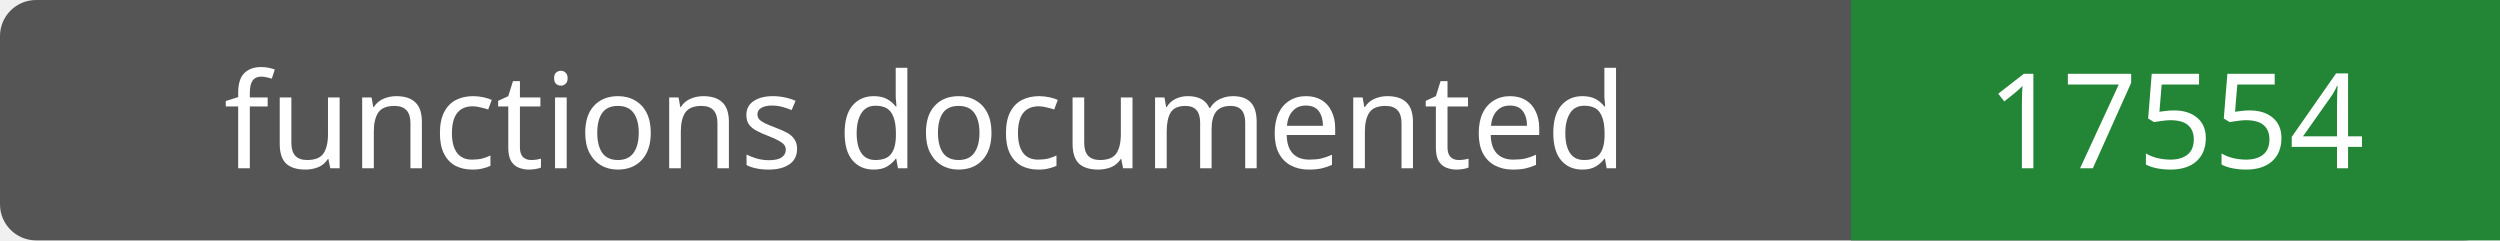
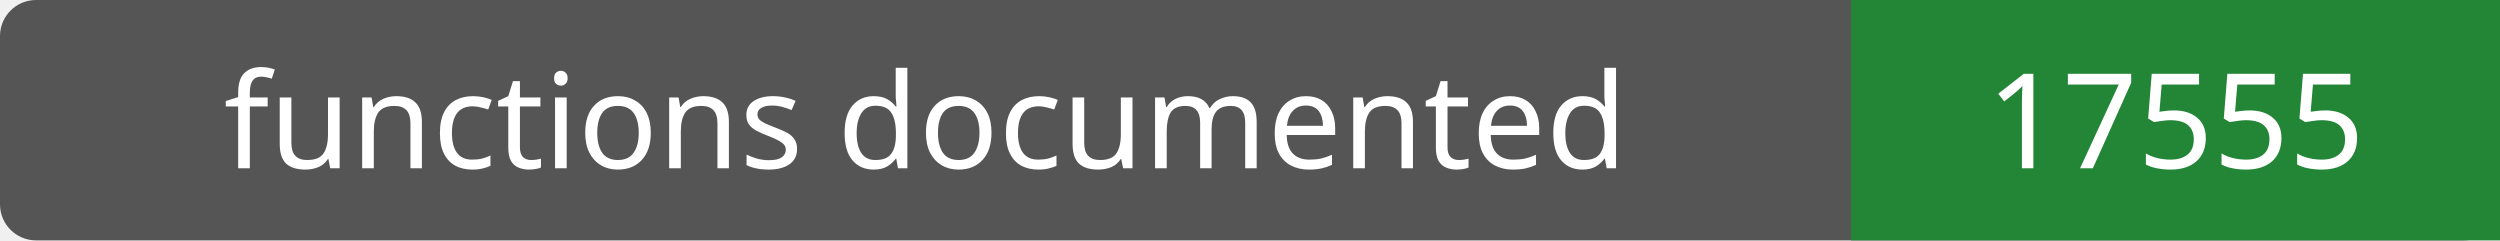
- <svg xmlns="http://www.w3.org/2000/svg" width="208" height="20" role="img" aria-label="functions documented: 17554">
+ <svg xmlns="http://www.w3.org/2000/svg" width="208" height="20" role="img" aria-label="functions documented: 17555">
  <rect width="208" height="20" rx="3" fill="#555" />
  <path fill="#238636" d="M154 0h54v20H154z" />
  <g fill="#fff" text-anchor="middle" font-family="Verdana,sans-serif" font-size="11">
    <text x="77.0" y="14">functions documented</text>
-     <text x="181.0" y="14">17554</text>
+     <text x="181.0" y="14">17555</text>
  </g>
</svg>
